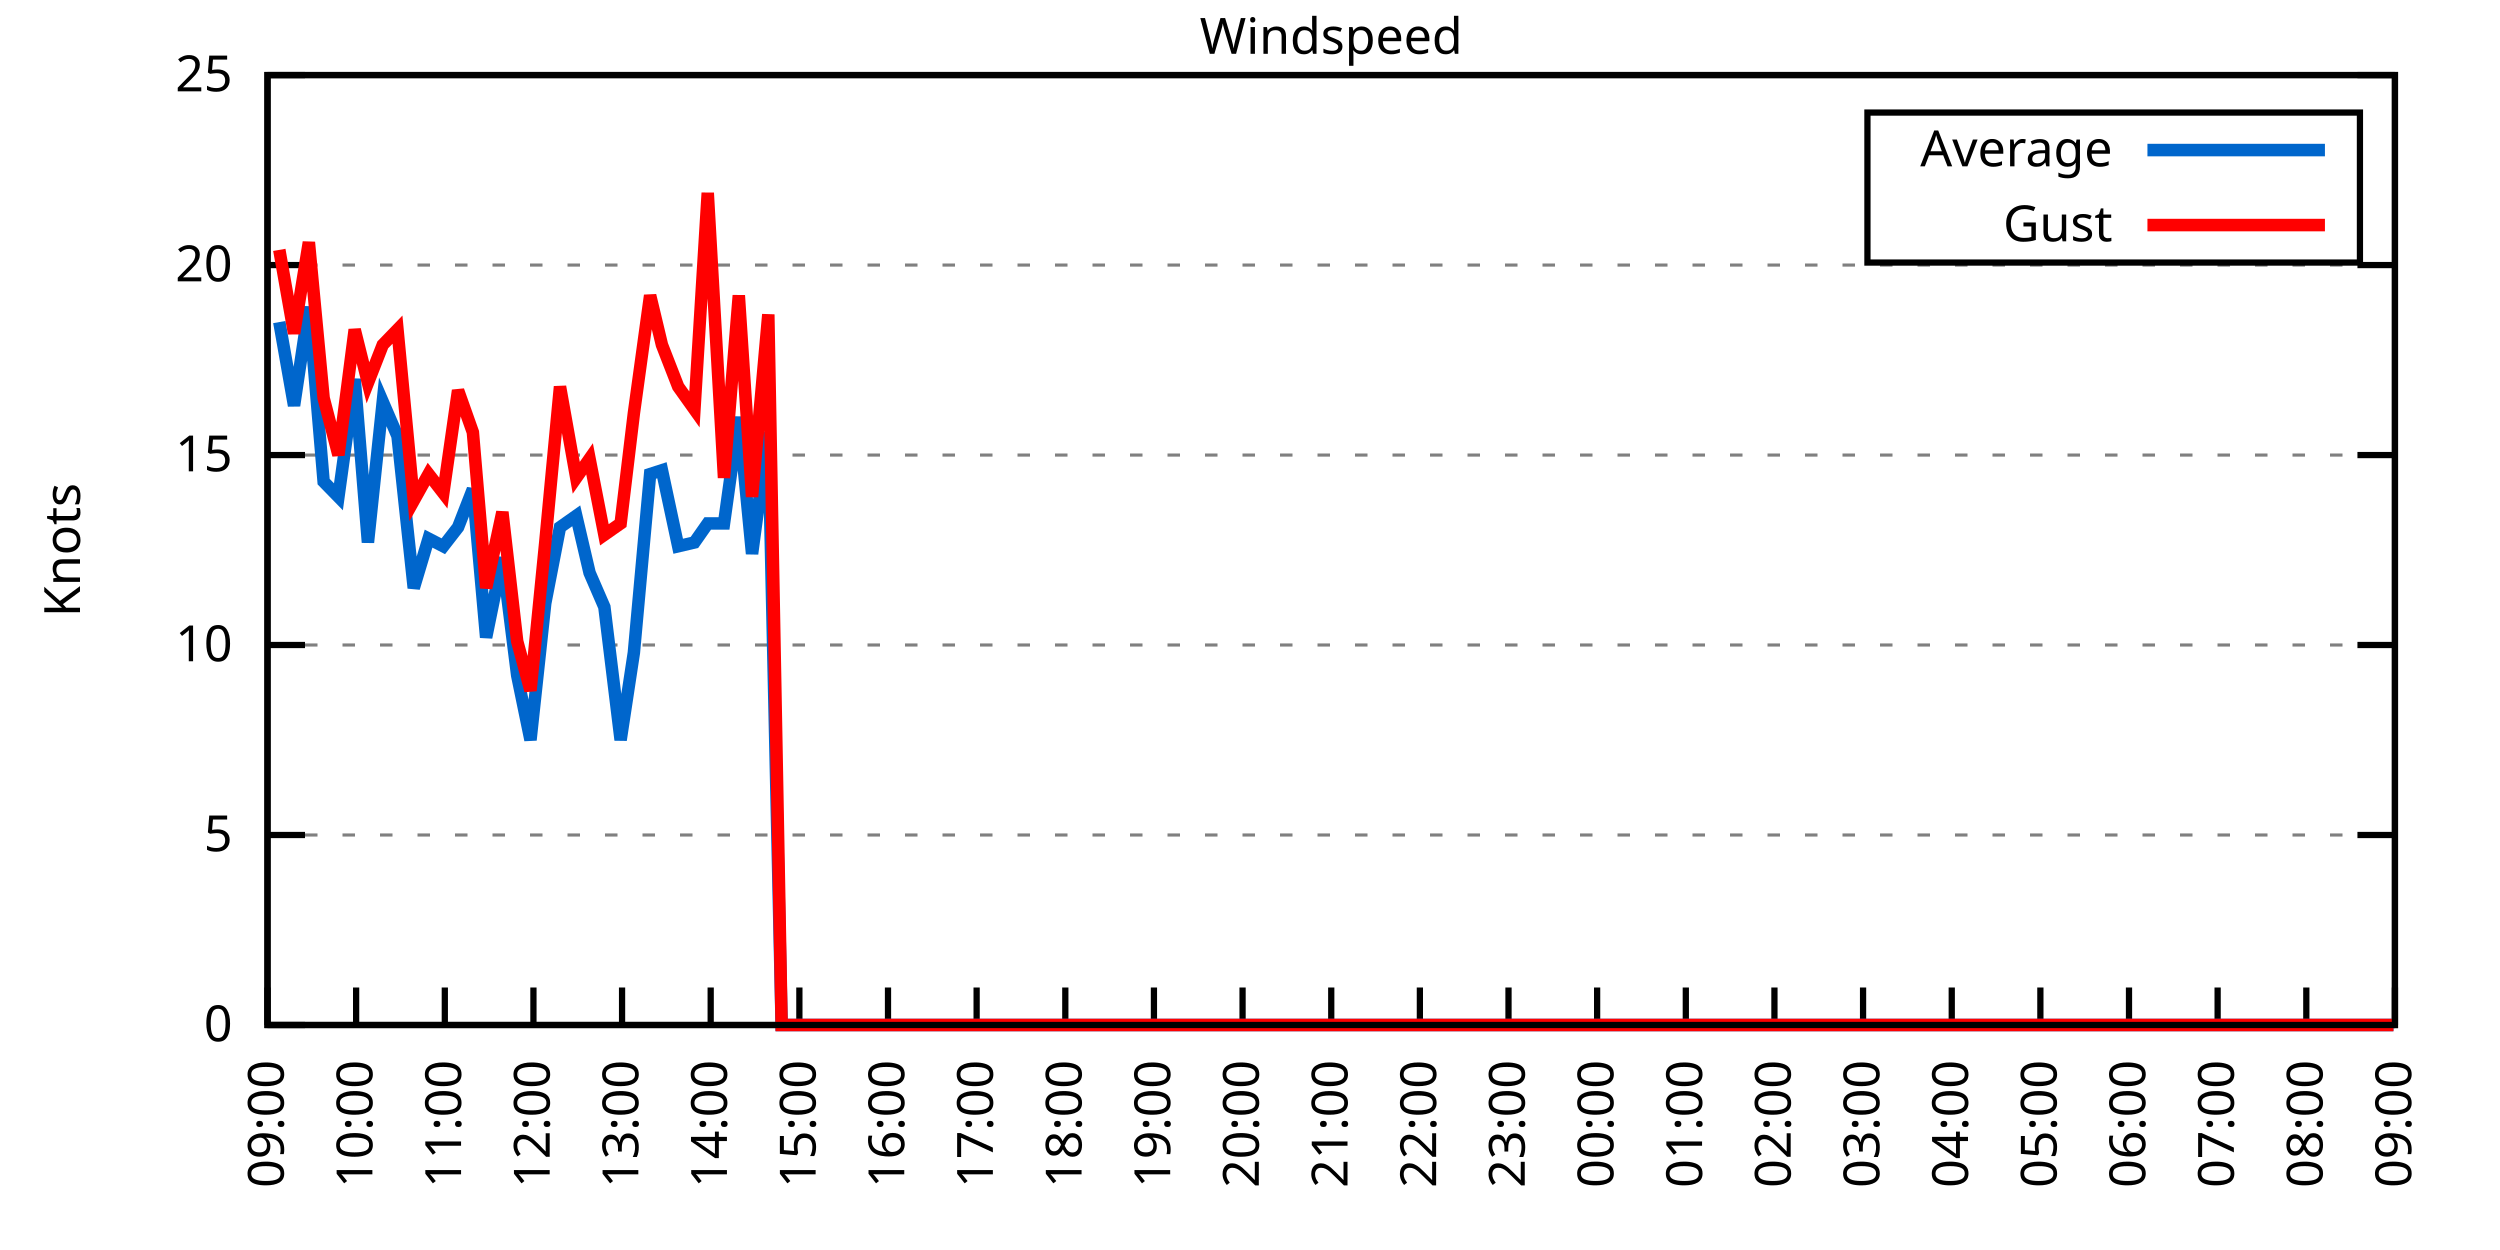
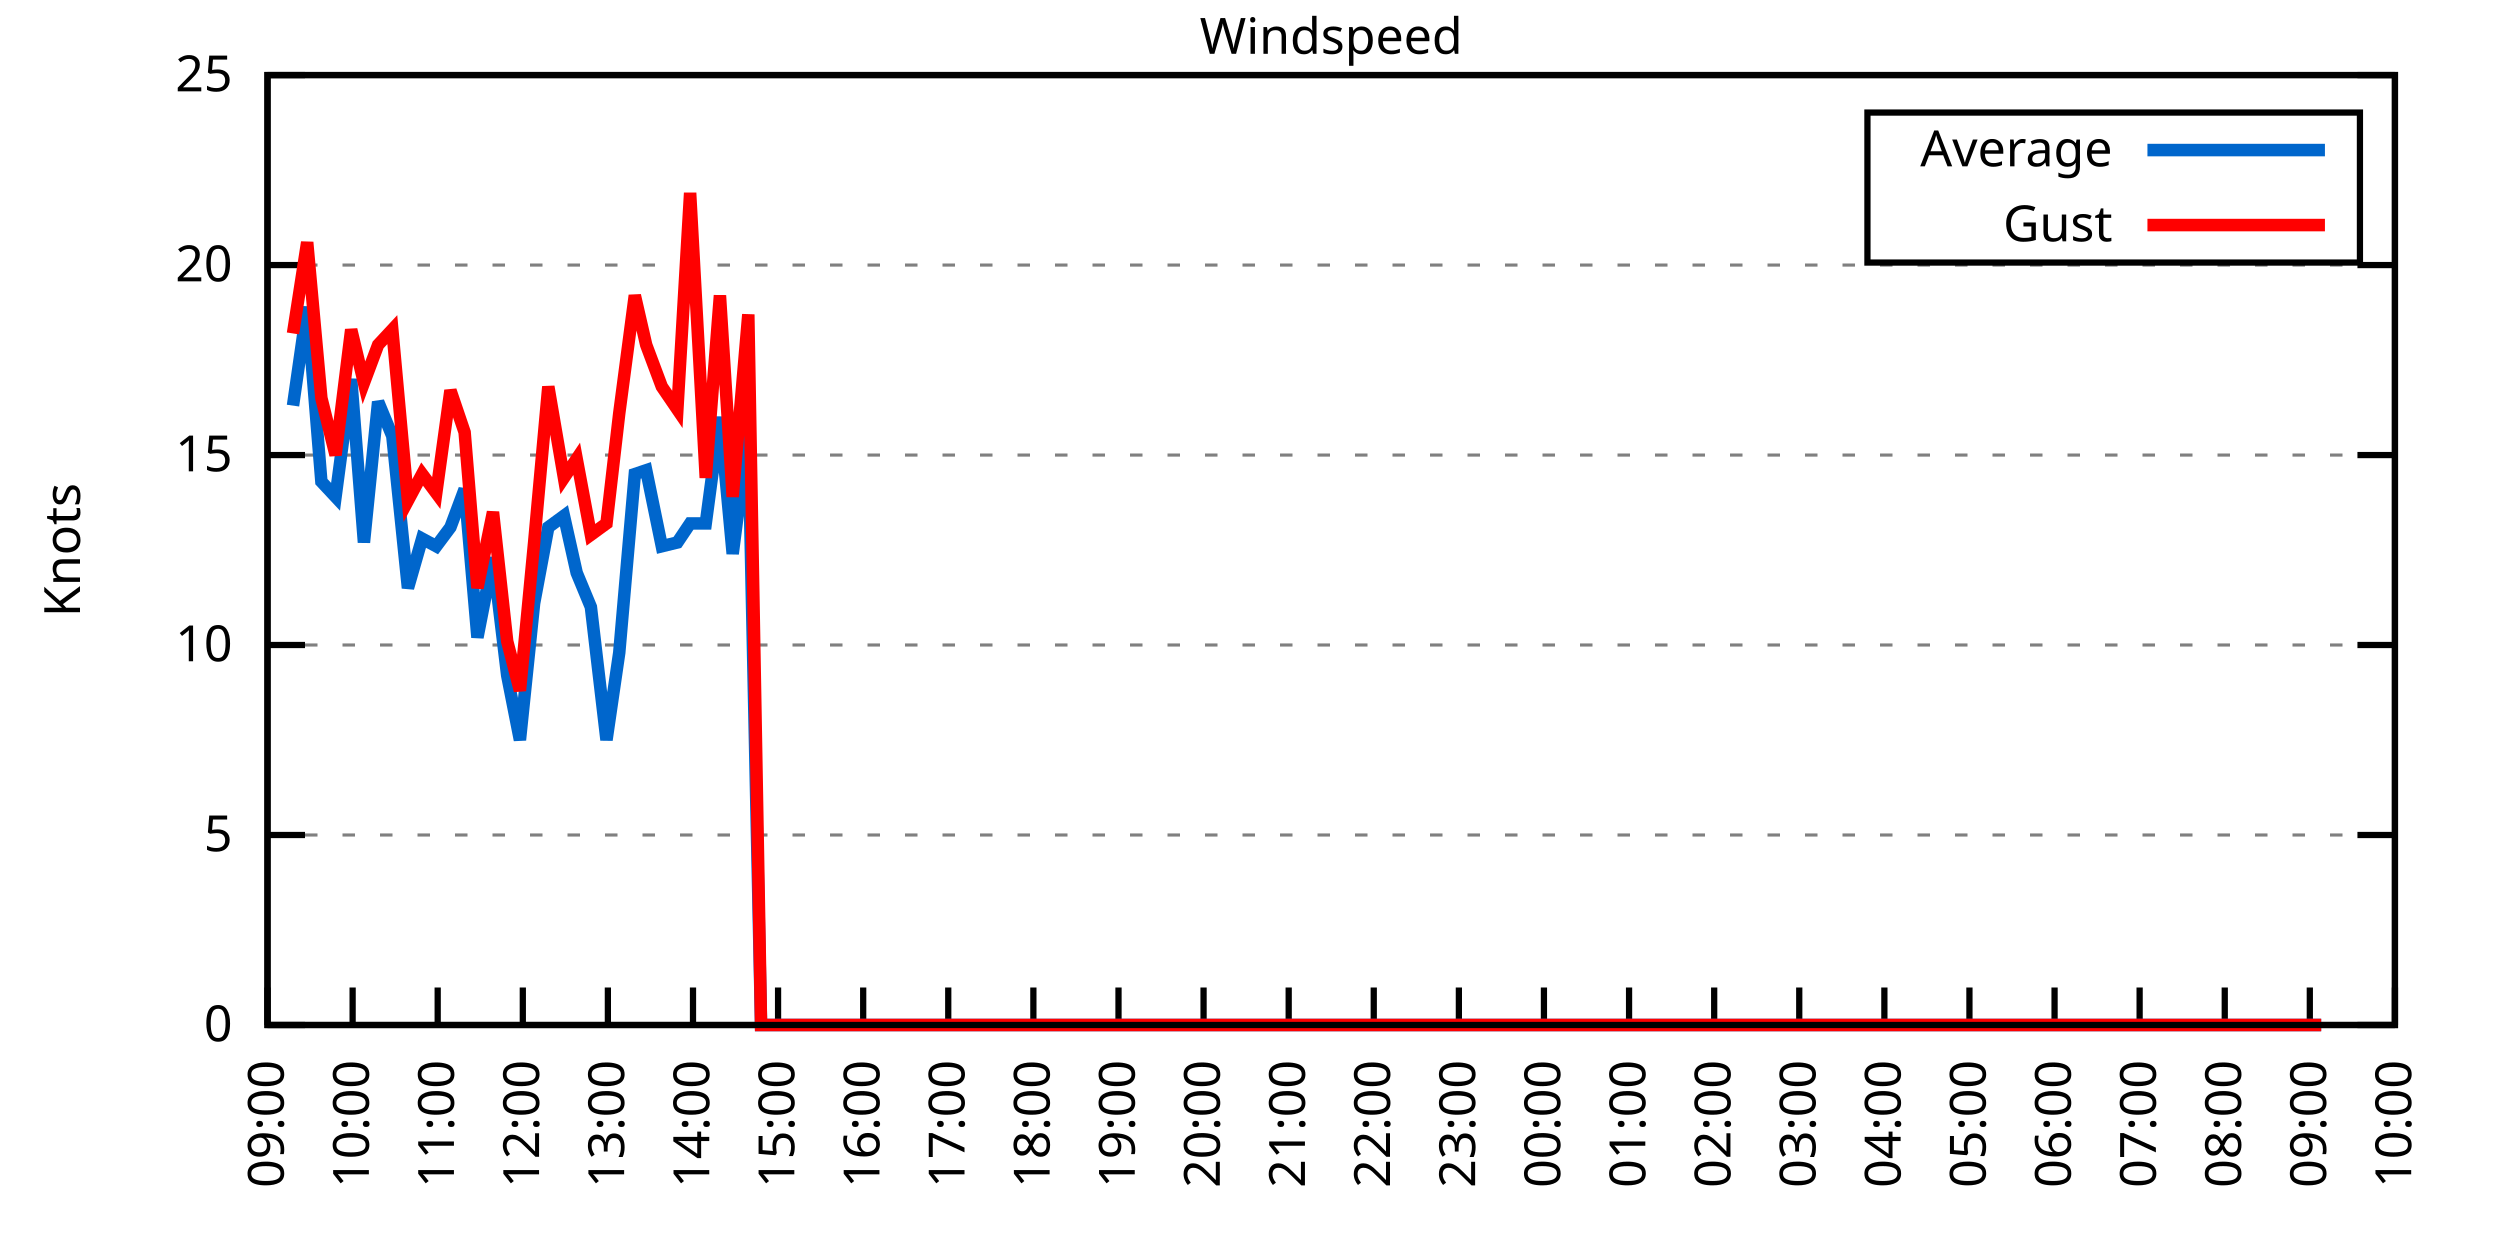
<svg xmlns="http://www.w3.org/2000/svg" xmlns:xlink="http://www.w3.org/1999/xlink" width="400" height="200" viewBox="0 0 400 200">
  <g id="gnuplot_canvas">
    <rect x="0" y="0" width="400" height="200" fill="none" />
    <defs>
      <circle id="gpDot" r="0.5" stroke-width="0.5" stroke="currentColor" />
      <path id="gpPt0" stroke-width="0.333" stroke="currentColor" d="M-1,0 h2 M0,-1 v2" />
      <path id="gpPt1" stroke-width="0.333" stroke="currentColor" d="M-1,-1 L1,1 M1,-1 L-1,1" />
      <path id="gpPt2" stroke-width="0.333" stroke="currentColor" d="M-1,0 L1,0 M0,-1 L0,1 M-1,-1 L1,1 M-1,1 L1,-1" />
      <rect id="gpPt3" stroke-width="0.333" stroke="currentColor" x="-1" y="-1" width="2" height="2" />
      <rect id="gpPt4" stroke-width="0.333" stroke="currentColor" fill="currentColor" x="-1" y="-1" width="2" height="2" />
      <circle id="gpPt5" stroke-width="0.333" stroke="currentColor" cx="0" cy="0" r="1" />
      <use xlink:href="#gpPt5" id="gpPt6" fill="currentColor" stroke="none" />
      <path id="gpPt7" stroke-width="0.333" stroke="currentColor" d="M0,-1.33 L-1.33,0.67 L1.33,0.67 z" />
      <use xlink:href="#gpPt7" id="gpPt8" fill="currentColor" stroke="none" />
      <use xlink:href="#gpPt7" id="gpPt9" stroke="currentColor" transform="rotate(180)" />
      <use xlink:href="#gpPt9" id="gpPt10" fill="currentColor" stroke="none" />
      <use xlink:href="#gpPt3" id="gpPt11" stroke="currentColor" transform="rotate(45)" />
      <use xlink:href="#gpPt11" id="gpPt12" fill="currentColor" stroke="none" />
      <path id="gpPt13" stroke-width="0.333" stroke="currentColor" d="M0,1.330 L1.265,0.411 L0.782,-1.067 L-0.782,-1.076 L-1.265,0.411 z" />
      <use xlink:href="#gpPt13" id="gpPt14" fill="currentColor" stroke="none" />
      <filter id="textbox" filterUnits="objectBoundingBox" x="0" y="0" height="1" width="1">
        <feFlood flood-color="white" flood-opacity="1" result="bgnd" />
        <feComposite in="SourceGraphic" in2="bgnd" operator="atop" />
      </filter>
      <filter id="greybox" filterUnits="objectBoundingBox" x="0" y="0" height="1" width="1">
        <feFlood flood-color="lightgrey" flood-opacity="1" result="grey" />
        <feComposite in="SourceGraphic" in2="grey" operator="atop" />
      </filter>
    </defs>
    <g fill="none" color="white" stroke="currentColor" stroke-width="1.00" stroke-linecap="butt" stroke-linejoin="miter">
</g>
    <g fill="none" color="black" stroke="currentColor" stroke-width="1.00" stroke-linecap="butt" stroke-linejoin="miter">
      <g stroke="none" shape-rendering="crispEdges">
        <polygon fill="rgb(255, 255, 255)" points="42.80,164.00 383.18,164.00 383.18,12.02 42.80,12.02 " />
      </g>
    </g>
    <g fill="none" color="black" stroke="currentColor" stroke-width="1.00" stroke-linecap="butt" stroke-linejoin="miter">
</g>
    <g fill="none" color="black" stroke="black" stroke-width="0.50" stroke-linecap="butt" stroke-linejoin="miter">
</g>
    <g fill="none" color="gray" stroke="currentColor" stroke-width="0.50" stroke-linecap="butt" stroke-linejoin="miter">
      <path stroke="gray" stroke-dasharray="2,4" class="gridline" d="M42.80,164.00 L383.19,164.00  " />
    </g>
    <g fill="none" color="gray" stroke="gray" stroke-width="1.00" stroke-linecap="butt" stroke-linejoin="miter">
</g>
    <g fill="none" color="black" stroke="currentColor" stroke-width="1.00" stroke-linecap="butt" stroke-linejoin="miter">
      <path stroke="black" d="M42.80,164.00 L48.80,164.00 M383.19,164.00 L377.19,164.00  " />
      <g transform="translate(37.20,166.60)" stroke="none" fill="black" font-family="Sans" font-size="8.00" text-anchor="end">
        <text>
          <tspan font-family="Sans"> 0</tspan>
        </text>
      </g>
    </g>
    <g fill="none" color="black" stroke="currentColor" stroke-width="1.00" stroke-linecap="butt" stroke-linejoin="miter">
</g>
    <g fill="none" color="black" stroke="black" stroke-width="0.50" stroke-linecap="butt" stroke-linejoin="miter">
</g>
    <g fill="none" color="gray" stroke="currentColor" stroke-width="0.50" stroke-linecap="butt" stroke-linejoin="miter">
      <path stroke="gray" stroke-dasharray="2,4" class="gridline" d="M42.80,133.60 L383.19,133.60  " />
    </g>
    <g fill="none" color="gray" stroke="gray" stroke-width="1.00" stroke-linecap="butt" stroke-linejoin="miter">
</g>
    <g fill="none" color="black" stroke="currentColor" stroke-width="1.00" stroke-linecap="butt" stroke-linejoin="miter">
      <path stroke="black" d="M42.80,133.60 L48.80,133.60 M383.19,133.60 L377.19,133.60  " />
      <g transform="translate(37.20,136.20)" stroke="none" fill="black" font-family="Sans" font-size="8.00" text-anchor="end">
        <text>
          <tspan font-family="Sans"> 5</tspan>
        </text>
      </g>
    </g>
    <g fill="none" color="black" stroke="currentColor" stroke-width="1.00" stroke-linecap="butt" stroke-linejoin="miter">
</g>
    <g fill="none" color="black" stroke="black" stroke-width="0.50" stroke-linecap="butt" stroke-linejoin="miter">
</g>
    <g fill="none" color="gray" stroke="currentColor" stroke-width="0.50" stroke-linecap="butt" stroke-linejoin="miter">
      <path stroke="gray" stroke-dasharray="2,4" class="gridline" d="M42.80,103.20 L383.19,103.20  " />
    </g>
    <g fill="none" color="gray" stroke="gray" stroke-width="1.00" stroke-linecap="butt" stroke-linejoin="miter">
</g>
    <g fill="none" color="black" stroke="currentColor" stroke-width="1.00" stroke-linecap="butt" stroke-linejoin="miter">
      <path stroke="black" d="M42.80,103.20 L48.80,103.20 M383.19,103.20 L377.19,103.20  " />
      <g transform="translate(37.20,105.80)" stroke="none" fill="black" font-family="Sans" font-size="8.00" text-anchor="end">
        <text>
          <tspan font-family="Sans"> 10</tspan>
        </text>
      </g>
    </g>
    <g fill="none" color="black" stroke="currentColor" stroke-width="1.00" stroke-linecap="butt" stroke-linejoin="miter">
</g>
    <g fill="none" color="black" stroke="black" stroke-width="0.50" stroke-linecap="butt" stroke-linejoin="miter">
</g>
    <g fill="none" color="gray" stroke="currentColor" stroke-width="0.50" stroke-linecap="butt" stroke-linejoin="miter">
      <path stroke="gray" stroke-dasharray="2,4" class="gridline" d="M42.80,72.81 L383.19,72.81  " />
    </g>
    <g fill="none" color="gray" stroke="gray" stroke-width="1.00" stroke-linecap="butt" stroke-linejoin="miter">
</g>
    <g fill="none" color="black" stroke="currentColor" stroke-width="1.00" stroke-linecap="butt" stroke-linejoin="miter">
      <path stroke="black" d="M42.80,72.81 L48.80,72.81 M383.19,72.81 L377.19,72.81  " />
      <g transform="translate(37.20,75.41)" stroke="none" fill="black" font-family="Sans" font-size="8.00" text-anchor="end">
        <text>
          <tspan font-family="Sans"> 15</tspan>
        </text>
      </g>
    </g>
    <g fill="none" color="black" stroke="currentColor" stroke-width="1.00" stroke-linecap="butt" stroke-linejoin="miter">
</g>
    <g fill="none" color="black" stroke="black" stroke-width="0.50" stroke-linecap="butt" stroke-linejoin="miter">
</g>
    <g fill="none" color="gray" stroke="currentColor" stroke-width="0.50" stroke-linecap="butt" stroke-linejoin="miter">
      <path stroke="gray" stroke-dasharray="2,4" class="gridline" d="M42.80,42.41 L383.19,42.41  " />
    </g>
    <g fill="none" color="gray" stroke="gray" stroke-width="1.00" stroke-linecap="butt" stroke-linejoin="miter">
</g>
    <g fill="none" color="black" stroke="currentColor" stroke-width="1.00" stroke-linecap="butt" stroke-linejoin="miter">
      <path stroke="black" d="M42.80,42.41 L48.80,42.41 M383.19,42.41 L377.19,42.41  " />
      <g transform="translate(37.20,45.01)" stroke="none" fill="black" font-family="Sans" font-size="8.00" text-anchor="end">
        <text>
          <tspan font-family="Sans"> 20</tspan>
        </text>
      </g>
    </g>
    <g fill="none" color="black" stroke="currentColor" stroke-width="1.00" stroke-linecap="butt" stroke-linejoin="miter">
</g>
    <g fill="none" color="black" stroke="black" stroke-width="0.50" stroke-linecap="butt" stroke-linejoin="miter">
</g>
    <g fill="none" color="gray" stroke="currentColor" stroke-width="0.50" stroke-linecap="butt" stroke-linejoin="miter">
      <path stroke="gray" stroke-dasharray="2,4" class="gridline" d="M42.80,12.01 L383.19,12.01  " />
    </g>
    <g fill="none" color="gray" stroke="gray" stroke-width="1.00" stroke-linecap="butt" stroke-linejoin="miter">
</g>
    <g fill="none" color="black" stroke="currentColor" stroke-width="1.00" stroke-linecap="butt" stroke-linejoin="miter">
      <path stroke="black" d="M42.80,12.01 L48.80,12.01 M383.19,12.01 L377.19,12.01  " />
      <g transform="translate(37.20,14.61)" stroke="none" fill="black" font-family="Sans" font-size="8.00" text-anchor="end">
        <text>
          <tspan font-family="Sans"> 25</tspan>
        </text>
      </g>
    </g>
    <g fill="none" color="black" stroke="currentColor" stroke-width="1.00" stroke-linecap="butt" stroke-linejoin="miter">
      <path stroke="black" d="M42.80,164.00 L42.80,158.00  " />
      <g transform="translate(45.40,169.60) rotate(270.00)" stroke="none" fill="black" font-family="Sans" font-size="8.00" text-anchor="end">
        <text>
          <tspan font-family="Sans">09:00</tspan>
        </text>
      </g>
    </g>
    <g fill="none" color="black" stroke="currentColor" stroke-width="1.00" stroke-linecap="butt" stroke-linejoin="miter">
-       <path stroke="black" d="M56.98,164.00 L56.98,158.00  " />
-       <g transform="translate(59.58,169.60) rotate(270.00)" stroke="none" fill="black" font-family="Sans" font-size="8.00" text-anchor="end">
+       <path stroke="black" d="M56.42,164.00 L56.42,158.00  " />
+       <g transform="translate(59.02,169.60) rotate(270.00)" stroke="none" fill="black" font-family="Sans" font-size="8.00" text-anchor="end">
        <text>
          <tspan font-family="Sans">10:00</tspan>
        </text>
      </g>
    </g>
    <g fill="none" color="black" stroke="currentColor" stroke-width="1.00" stroke-linecap="butt" stroke-linejoin="miter">
-       <path stroke="black" d="M71.17,164.00 L71.17,158.00  " />
-       <g transform="translate(73.77,169.60) rotate(270.00)" stroke="none" fill="black" font-family="Sans" font-size="8.00" text-anchor="end">
+       <path stroke="black" d="M70.03,164.00 L70.03,158.00  " />
+       <g transform="translate(72.63,169.60) rotate(270.00)" stroke="none" fill="black" font-family="Sans" font-size="8.00" text-anchor="end">
        <text>
          <tspan font-family="Sans">11:00</tspan>
        </text>
      </g>
    </g>
    <g fill="none" color="black" stroke="currentColor" stroke-width="1.00" stroke-linecap="butt" stroke-linejoin="miter">
-       <path stroke="black" d="M85.35,164.00 L85.35,158.00  " />
-       <g transform="translate(87.95,169.60) rotate(270.00)" stroke="none" fill="black" font-family="Sans" font-size="8.00" text-anchor="end">
+       <path stroke="black" d="M83.65,164.00 L83.65,158.00  " />
+       <g transform="translate(86.25,169.60) rotate(270.00)" stroke="none" fill="black" font-family="Sans" font-size="8.00" text-anchor="end">
        <text>
          <tspan font-family="Sans">12:00</tspan>
        </text>
      </g>
    </g>
    <g fill="none" color="black" stroke="currentColor" stroke-width="1.00" stroke-linecap="butt" stroke-linejoin="miter">
-       <path stroke="black" d="M99.53,164.00 L99.53,158.00  " />
-       <g transform="translate(102.13,169.60) rotate(270.00)" stroke="none" fill="black" font-family="Sans" font-size="8.00" text-anchor="end">
+       <path stroke="black" d="M97.26,164.00 L97.26,158.00  " />
+       <g transform="translate(99.86,169.60) rotate(270.00)" stroke="none" fill="black" font-family="Sans" font-size="8.00" text-anchor="end">
        <text>
          <tspan font-family="Sans">13:00</tspan>
        </text>
      </g>
    </g>
    <g fill="none" color="black" stroke="currentColor" stroke-width="1.00" stroke-linecap="butt" stroke-linejoin="miter">
-       <path stroke="black" d="M113.71,164.00 L113.71,158.00  " />
-       <g transform="translate(116.31,169.60) rotate(270.00)" stroke="none" fill="black" font-family="Sans" font-size="8.00" text-anchor="end">
+       <path stroke="black" d="M110.88,164.00 L110.88,158.00  " />
+       <g transform="translate(113.48,169.60) rotate(270.00)" stroke="none" fill="black" font-family="Sans" font-size="8.00" text-anchor="end">
        <text>
          <tspan font-family="Sans">14:00</tspan>
        </text>
      </g>
    </g>
    <g fill="none" color="black" stroke="currentColor" stroke-width="1.00" stroke-linecap="butt" stroke-linejoin="miter">
-       <path stroke="black" d="M127.90,164.00 L127.90,158.00  " />
-       <g transform="translate(130.50,169.60) rotate(270.00)" stroke="none" fill="black" font-family="Sans" font-size="8.00" text-anchor="end">
+       <path stroke="black" d="M124.49,164.00 L124.49,158.00  " />
+       <g transform="translate(127.09,169.60) rotate(270.00)" stroke="none" fill="black" font-family="Sans" font-size="8.00" text-anchor="end">
        <text>
          <tspan font-family="Sans">15:00</tspan>
        </text>
      </g>
    </g>
    <g fill="none" color="black" stroke="currentColor" stroke-width="1.00" stroke-linecap="butt" stroke-linejoin="miter">
-       <path stroke="black" d="M142.08,164.00 L142.08,158.00  " />
-       <g transform="translate(144.68,169.60) rotate(270.00)" stroke="none" fill="black" font-family="Sans" font-size="8.00" text-anchor="end">
+       <path stroke="black" d="M138.11,164.00 L138.11,158.00  " />
+       <g transform="translate(140.71,169.60) rotate(270.00)" stroke="none" fill="black" font-family="Sans" font-size="8.00" text-anchor="end">
        <text>
          <tspan font-family="Sans">16:00</tspan>
        </text>
      </g>
    </g>
    <g fill="none" color="black" stroke="currentColor" stroke-width="1.00" stroke-linecap="butt" stroke-linejoin="miter">
-       <path stroke="black" d="M156.26,164.00 L156.26,158.00  " />
-       <g transform="translate(158.86,169.60) rotate(270.00)" stroke="none" fill="black" font-family="Sans" font-size="8.00" text-anchor="end">
+       <path stroke="black" d="M151.72,164.00 L151.72,158.00  " />
+       <g transform="translate(154.32,169.60) rotate(270.00)" stroke="none" fill="black" font-family="Sans" font-size="8.00" text-anchor="end">
        <text>
          <tspan font-family="Sans">17:00</tspan>
        </text>
      </g>
    </g>
    <g fill="none" color="black" stroke="currentColor" stroke-width="1.00" stroke-linecap="butt" stroke-linejoin="miter">
-       <path stroke="black" d="M170.45,164.00 L170.45,158.00  " />
-       <g transform="translate(173.05,169.60) rotate(270.00)" stroke="none" fill="black" font-family="Sans" font-size="8.00" text-anchor="end">
+       <path stroke="black" d="M165.34,164.00 L165.34,158.00  " />
+       <g transform="translate(167.94,169.60) rotate(270.00)" stroke="none" fill="black" font-family="Sans" font-size="8.00" text-anchor="end">
        <text>
          <tspan font-family="Sans">18:00</tspan>
        </text>
      </g>
    </g>
    <g fill="none" color="black" stroke="currentColor" stroke-width="1.00" stroke-linecap="butt" stroke-linejoin="miter">
-       <path stroke="black" d="M184.63,164.00 L184.63,158.00  " />
-       <g transform="translate(187.23,169.60) rotate(270.00)" stroke="none" fill="black" font-family="Sans" font-size="8.00" text-anchor="end">
+       <path stroke="black" d="M178.96,164.00 L178.96,158.00  " />
+       <g transform="translate(181.56,169.60) rotate(270.00)" stroke="none" fill="black" font-family="Sans" font-size="8.00" text-anchor="end">
        <text>
          <tspan font-family="Sans">19:00</tspan>
        </text>
      </g>
    </g>
    <g fill="none" color="black" stroke="currentColor" stroke-width="1.00" stroke-linecap="butt" stroke-linejoin="miter">
-       <path stroke="black" d="M198.81,164.00 L198.81,158.00  " />
-       <g transform="translate(201.41,169.60) rotate(270.00)" stroke="none" fill="black" font-family="Sans" font-size="8.00" text-anchor="end">
+       <path stroke="black" d="M192.57,164.00 L192.57,158.00  " />
+       <g transform="translate(195.17,169.60) rotate(270.00)" stroke="none" fill="black" font-family="Sans" font-size="8.00" text-anchor="end">
        <text>
          <tspan font-family="Sans">20:00</tspan>
        </text>
      </g>
    </g>
    <g fill="none" color="black" stroke="currentColor" stroke-width="1.00" stroke-linecap="butt" stroke-linejoin="miter">
-       <path stroke="black" d="M213.00,164.00 L213.00,158.00  " />
-       <g transform="translate(215.60,169.60) rotate(270.00)" stroke="none" fill="black" font-family="Sans" font-size="8.00" text-anchor="end">
+       <path stroke="black" d="M206.19,164.00 L206.19,158.00  " />
+       <g transform="translate(208.79,169.60) rotate(270.00)" stroke="none" fill="black" font-family="Sans" font-size="8.00" text-anchor="end">
        <text>
          <tspan font-family="Sans">21:00</tspan>
        </text>
      </g>
    </g>
    <g fill="none" color="black" stroke="currentColor" stroke-width="1.00" stroke-linecap="butt" stroke-linejoin="miter">
-       <path stroke="black" d="M227.18,164.00 L227.18,158.00  " />
-       <g transform="translate(229.78,169.60) rotate(270.00)" stroke="none" fill="black" font-family="Sans" font-size="8.00" text-anchor="end">
+       <path stroke="black" d="M219.80,164.00 L219.80,158.00  " />
+       <g transform="translate(222.40,169.60) rotate(270.00)" stroke="none" fill="black" font-family="Sans" font-size="8.00" text-anchor="end">
        <text>
          <tspan font-family="Sans">22:00</tspan>
        </text>
      </g>
    </g>
    <g fill="none" color="black" stroke="currentColor" stroke-width="1.00" stroke-linecap="butt" stroke-linejoin="miter">
-       <path stroke="black" d="M241.36,164.00 L241.36,158.00  " />
-       <g transform="translate(243.96,169.60) rotate(270.00)" stroke="none" fill="black" font-family="Sans" font-size="8.00" text-anchor="end">
+       <path stroke="black" d="M233.42,164.00 L233.42,158.00  " />
+       <g transform="translate(236.02,169.60) rotate(270.00)" stroke="none" fill="black" font-family="Sans" font-size="8.00" text-anchor="end">
        <text>
          <tspan font-family="Sans">23:00</tspan>
        </text>
      </g>
    </g>
    <g fill="none" color="black" stroke="currentColor" stroke-width="1.00" stroke-linecap="butt" stroke-linejoin="miter">
-       <path stroke="black" d="M255.54,164.00 L255.54,158.00  " />
-       <g transform="translate(258.14,169.60) rotate(270.00)" stroke="none" fill="black" font-family="Sans" font-size="8.00" text-anchor="end">
+       <path stroke="black" d="M247.03,164.00 L247.03,158.00  " />
+       <g transform="translate(249.63,169.60) rotate(270.00)" stroke="none" fill="black" font-family="Sans" font-size="8.00" text-anchor="end">
        <text>
          <tspan font-family="Sans">00:00</tspan>
        </text>
      </g>
    </g>
    <g fill="none" color="black" stroke="currentColor" stroke-width="1.00" stroke-linecap="butt" stroke-linejoin="miter">
-       <path stroke="black" d="M269.73,164.00 L269.73,158.00  " />
-       <g transform="translate(272.33,169.60) rotate(270.00)" stroke="none" fill="black" font-family="Sans" font-size="8.00" text-anchor="end">
+       <path stroke="black" d="M260.65,164.00 L260.65,158.00  " />
+       <g transform="translate(263.25,169.60) rotate(270.00)" stroke="none" fill="black" font-family="Sans" font-size="8.00" text-anchor="end">
        <text>
          <tspan font-family="Sans">01:00</tspan>
        </text>
      </g>
    </g>
    <g fill="none" color="black" stroke="currentColor" stroke-width="1.00" stroke-linecap="butt" stroke-linejoin="miter">
-       <path stroke="black" d="M283.91,164.00 L283.91,158.00  " />
-       <g transform="translate(286.51,169.60) rotate(270.00)" stroke="none" fill="black" font-family="Sans" font-size="8.00" text-anchor="end">
+       <path stroke="black" d="M274.27,164.00 L274.27,158.00  " />
+       <g transform="translate(276.87,169.60) rotate(270.00)" stroke="none" fill="black" font-family="Sans" font-size="8.00" text-anchor="end">
        <text>
          <tspan font-family="Sans">02:00</tspan>
        </text>
      </g>
    </g>
    <g fill="none" color="black" stroke="currentColor" stroke-width="1.00" stroke-linecap="butt" stroke-linejoin="miter">
-       <path stroke="black" d="M298.09,164.00 L298.09,158.00  " />
-       <g transform="translate(300.69,169.60) rotate(270.00)" stroke="none" fill="black" font-family="Sans" font-size="8.00" text-anchor="end">
+       <path stroke="black" d="M287.88,164.00 L287.88,158.00  " />
+       <g transform="translate(290.48,169.60) rotate(270.00)" stroke="none" fill="black" font-family="Sans" font-size="8.00" text-anchor="end">
        <text>
          <tspan font-family="Sans">03:00</tspan>
        </text>
      </g>
    </g>
    <g fill="none" color="black" stroke="currentColor" stroke-width="1.00" stroke-linecap="butt" stroke-linejoin="miter">
-       <path stroke="black" d="M312.28,164.00 L312.28,158.00  " />
-       <g transform="translate(314.88,169.60) rotate(270.00)" stroke="none" fill="black" font-family="Sans" font-size="8.00" text-anchor="end">
+       <path stroke="black" d="M301.50,164.00 L301.50,158.00  " />
+       <g transform="translate(304.10,169.60) rotate(270.00)" stroke="none" fill="black" font-family="Sans" font-size="8.00" text-anchor="end">
        <text>
          <tspan font-family="Sans">04:00</tspan>
        </text>
      </g>
    </g>
    <g fill="none" color="black" stroke="currentColor" stroke-width="1.00" stroke-linecap="butt" stroke-linejoin="miter">
-       <path stroke="black" d="M326.46,164.00 L326.46,158.00  " />
-       <g transform="translate(329.06,169.60) rotate(270.00)" stroke="none" fill="black" font-family="Sans" font-size="8.00" text-anchor="end">
+       <path stroke="black" d="M315.11,164.00 L315.11,158.00  " />
+       <g transform="translate(317.71,169.60) rotate(270.00)" stroke="none" fill="black" font-family="Sans" font-size="8.00" text-anchor="end">
        <text>
          <tspan font-family="Sans">05:00</tspan>
        </text>
      </g>
    </g>
    <g fill="none" color="black" stroke="currentColor" stroke-width="1.00" stroke-linecap="butt" stroke-linejoin="miter">
-       <path stroke="black" d="M340.64,164.00 L340.64,158.00  " />
-       <g transform="translate(343.24,169.60) rotate(270.00)" stroke="none" fill="black" font-family="Sans" font-size="8.00" text-anchor="end">
+       <path stroke="black" d="M328.73,164.00 L328.73,158.00  " />
+       <g transform="translate(331.33,169.60) rotate(270.00)" stroke="none" fill="black" font-family="Sans" font-size="8.00" text-anchor="end">
        <text>
          <tspan font-family="Sans">06:00</tspan>
        </text>
      </g>
    </g>
    <g fill="none" color="black" stroke="currentColor" stroke-width="1.00" stroke-linecap="butt" stroke-linejoin="miter">
-       <path stroke="black" d="M354.82,164.00 L354.82,158.00  " />
-       <g transform="translate(357.42,169.60) rotate(270.00)" stroke="none" fill="black" font-family="Sans" font-size="8.00" text-anchor="end">
+       <path stroke="black" d="M342.34,164.00 L342.34,158.00  " />
+       <g transform="translate(344.94,169.60) rotate(270.00)" stroke="none" fill="black" font-family="Sans" font-size="8.00" text-anchor="end">
        <text>
          <tspan font-family="Sans">07:00</tspan>
        </text>
      </g>
    </g>
    <g fill="none" color="black" stroke="currentColor" stroke-width="1.00" stroke-linecap="butt" stroke-linejoin="miter">
-       <path stroke="black" d="M369.01,164.00 L369.01,158.00  " />
-       <g transform="translate(371.61,169.60) rotate(270.00)" stroke="none" fill="black" font-family="Sans" font-size="8.00" text-anchor="end">
+       <path stroke="black" d="M355.96,164.00 L355.96,158.00  " />
+       <g transform="translate(358.56,169.60) rotate(270.00)" stroke="none" fill="black" font-family="Sans" font-size="8.00" text-anchor="end">
        <text>
          <tspan font-family="Sans">08:00</tspan>
+         </text>
+       </g>
+     </g>
+     <g fill="none" color="black" stroke="currentColor" stroke-width="1.00" stroke-linecap="butt" stroke-linejoin="miter">
+       <path stroke="black" d="M369.57,164.00 L369.57,158.00  " />
+       <g transform="translate(372.17,169.60) rotate(270.00)" stroke="none" fill="black" font-family="Sans" font-size="8.00" text-anchor="end">
+         <text>
+           <tspan font-family="Sans">09:00</tspan>
        </text>
      </g>
    </g>
    <g fill="none" color="black" stroke="currentColor" stroke-width="1.00" stroke-linecap="butt" stroke-linejoin="miter">
      <path stroke="black" d="M383.19,164.00 L383.19,158.00  " />
      <g transform="translate(385.79,169.60) rotate(270.00)" stroke="none" fill="black" font-family="Sans" font-size="8.00" text-anchor="end">
        <text>
-           <tspan font-family="Sans">09:00</tspan>
+           <tspan font-family="Sans">10:00</tspan>
        </text>
      </g>
    </g>
    <g fill="none" color="black" stroke="currentColor" stroke-width="1.00" stroke-linecap="butt" stroke-linejoin="miter">
</g>
    <g fill="none" color="black" stroke="currentColor" stroke-width="1.00" stroke-linecap="butt" stroke-linejoin="miter">
      <path stroke="black" d="M42.80,12.01 L42.80,164.00 L383.19,164.00 L383.19,12.01 L42.80,12.01 Z  " />
    </g>
    <g fill="none" color="black" stroke="currentColor" stroke-width="1.00" stroke-linecap="butt" stroke-linejoin="miter">
</g>
    <g fill="none" color="black" stroke="currentColor" stroke-width="1.00" stroke-linecap="butt" stroke-linejoin="miter">
      <path stroke="black" d="M298.79,42.01 L298.79,18.01 L377.59,18.01 L377.59,42.01 L298.79,42.01 Z  " />
    </g>
    <g id="Windspeed_plot_1">
      <g fill="none" color="white" stroke="black" stroke-width="2.00" stroke-linecap="butt" stroke-linejoin="miter">
</g>
      <g fill="none" color="black" stroke="currentColor" stroke-width="2.00" stroke-linecap="butt" stroke-linejoin="miter">
        <g transform="translate(337.99,26.61)" stroke="none" fill="black" font-family="Sans" font-size="8.00" text-anchor="end">
          <text>
            <tspan font-family="Sans">Average</tspan>
          </text>
        </g>
      </g>
      <g fill="none" color="black" stroke="currentColor" stroke-width="2.00" stroke-linecap="butt" stroke-linejoin="miter">
-         <path stroke="rgb(  0, 102, 204)" d="M343.59,24.01 L371.99,24.01 M44.69,51.53 L47.05,64.90 L49.42,49.10 L51.78,77.06 L54.15,79.49 L56.75,60.65   L58.87,86.79 L61.24,64.29 L63.60,69.77 L66.20,94.08 L68.57,86.18 L70.93,87.40 L73.29,84.36 L75.66,78.28   L77.78,101.99 L80.38,89.22 L82.75,108.07 L84.88,118.40 L87.24,96.52 L89.60,84.36 L92.20,82.53 L94.33,91.65   L96.70,97.12 L99.30,118.40 L101.42,104.42 L104.02,75.85 L105.91,75.24 L108.51,87.40 L111.11,86.79 L113.24,83.75   L115.84,83.75 L118.21,66.73 L120.33,88.61 L122.93,69.16 L125.06,164.00 L127.66,164.00 L130.02,164.00 L132.39,164.00   L134.75,164.00 L137.12,164.00 L139.24,164.00 L141.61,164.00 L143.97,164.00 L146.34,164.00 L148.94,164.00 L151.06,164.00   L153.43,164.00 L155.79,164.00 L158.39,164.00 L160.52,164.00 L163.12,164.00 L165.48,164.00 L167.85,164.00 L169.97,164.00   L172.57,164.00 L174.70,164.00 L177.30,164.00 L179.43,164.00 L182.03,164.00 L184.39,164.00 L186.52,164.00 L188.88,164.00   L191.25,164.00 L193.85,164.00 L196.21,164.00 L198.34,164.00 L200.70,164.00 L203.30,164.00 L205.43,164.00 L208.03,164.00   L210.39,164.00 L212.52,164.00 L215.12,164.00 L217.49,164.00 L219.61,164.00 L221.98,164.00 L224.58,164.00 L226.71,164.00   L229.07,164.00 L231.20,164.00 L233.80,164.00 L236.40,164.00 L238.52,164.00 L240.89,164.00 L243.49,164.00 L245.85,164.00   L248.22,164.00 L250.58,164.00 L252.94,164.00 L255.07,164.00 L257.67,164.00 L259.80,164.00 L262.40,164.00 L264.76,164.00   L267.13,164.00 L269.49,164.00 L271.38,164.00 L274.22,164.00 L276.58,164.00 L278.71,164.00 L281.07,164.00 L283.44,164.00   L286.04,164.00 L288.40,164.00 L290.53,164.00 L292.89,164.00 L295.49,164.00 L297.86,164.00 L299.98,164.00 L302.58,164.00   L304.71,164.00 L307.31,164.00 L309.44,164.00 L311.80,164.00 L314.17,164.00 L316.77,164.00 L318.89,164.00 L321.49,164.00   L323.86,164.00 L326.22,164.00 L328.59,164.00 L330.71,164.00 L333.31,164.00 L335.68,164.00 L338.04,164.00 L340.40,164.00   L342.53,164.00 L345.13,164.00 L347.50,164.00 L349.62,164.00 L351.99,164.00 L354.59,164.00 L356.72,164.00 L359.32,164.00   L361.44,164.00 L364.04,164.00 L366.17,164.00 L368.53,164.00 L370.90,164.00 L373.50,164.00 L375.39,164.00 L378.23,164.00   L380.59,164.00 L382.95,164.00  " />
+         <path stroke="rgb(  0, 102, 204)" d="M343.59,24.01 L371.99,24.01 M46.88,64.90 L49.15,49.10 L51.42,77.06 L53.69,79.49 L56.19,60.65 L58.23,86.79   L60.50,64.29 L62.77,69.77 L65.27,94.08 L67.54,86.18 L69.80,87.40 L72.07,84.36 L74.34,78.28 L76.39,101.99   L78.88,89.22 L81.15,108.07 L83.19,118.40 L85.46,96.52 L87.73,84.36 L90.23,82.53 L92.27,91.65 L94.54,97.12   L97.04,118.40 L99.08,104.42 L101.57,75.85 L103.39,75.24 L105.89,87.40 L108.38,86.79 L110.42,83.75 L112.92,83.75   L115.19,66.73 L117.23,88.61 L119.73,69.16 L121.77,164.00 L124.27,164.00 L126.54,164.00 L128.81,164.00 L131.07,164.00   L133.34,164.00 L135.39,164.00 L137.66,164.00 L139.92,164.00 L142.19,164.00 L144.69,164.00 L146.73,164.00 L149.00,164.00   L151.27,164.00 L153.77,164.00 L155.81,164.00 L158.31,164.00 L160.57,164.00 L162.84,164.00 L164.89,164.00 L167.38,164.00   L169.43,164.00 L171.92,164.00 L173.96,164.00 L176.46,164.00 L178.73,164.00 L180.77,164.00 L183.04,164.00 L185.31,164.00   L187.81,164.00 L190.08,164.00 L192.12,164.00 L194.39,164.00 L196.88,164.00 L198.93,164.00 L201.42,164.00 L203.69,164.00   L205.73,164.00 L208.23,164.00 L210.50,164.00 L212.54,164.00 L214.81,164.00 L217.31,164.00 L219.35,164.00 L221.62,164.00   L223.66,164.00 L226.16,164.00 L228.65,164.00 L230.70,164.00 L232.96,164.00 L235.46,164.00 L237.73,164.00 L240.00,164.00   L242.27,164.00 L244.54,164.00 L246.58,164.00 L249.08,164.00 L251.12,164.00 L253.61,164.00 L255.88,164.00 L258.15,164.00   L260.42,164.00 L262.24,164.00 L264.96,164.00 L267.23,164.00 L269.27,164.00 L271.54,164.00 L273.81,164.00 L276.31,164.00   L278.58,164.00 L280.62,164.00 L282.89,164.00 L285.38,164.00 L287.65,164.00 L289.70,164.00 L292.19,164.00 L294.23,164.00   L296.73,164.00 L298.77,164.00 L301.04,164.00 L303.31,164.00 L305.81,164.00 L307.85,164.00 L310.35,164.00 L312.62,164.00   L314.89,164.00 L317.15,164.00 L319.20,164.00 L321.69,164.00 L323.96,164.00 L326.23,164.00 L328.50,164.00 L330.54,164.00   L333.04,164.00 L335.31,164.00 L337.35,164.00 L339.62,164.00 L342.12,164.00 L344.16,164.00 L346.65,164.00 L348.70,164.00   L351.19,164.00 L353.24,164.00 L355.50,164.00 L357.77,164.00 L360.27,164.00 L362.09,164.00 L364.81,164.00 L367.08,164.00   L369.35,164.00 L371.39,164.00  " />
      </g>
    </g>
    <g id="Windspeed_plot_2">
      <g fill="none" color="black" stroke="currentColor" stroke-width="2.00" stroke-linecap="butt" stroke-linejoin="miter">
        <g transform="translate(337.99,38.61)" stroke="none" fill="black" font-family="Sans" font-size="8.00" text-anchor="end">
          <text>
            <tspan font-family="Sans">Gust</tspan>
          </text>
        </g>
      </g>
      <g fill="none" color="black" stroke="currentColor" stroke-width="2.00" stroke-linecap="butt" stroke-linejoin="miter">
-         <path stroke="rgb(255,   0,   0)" d="M343.59,36.01 L371.99,36.01 M44.69,39.98 L47.05,53.35 L49.42,38.76 L51.78,63.69 L54.15,72.81 L56.75,52.74   L58.87,61.25 L61.24,55.18 L63.60,52.74 L66.20,80.10 L68.57,75.85 L70.93,78.89 L73.29,62.47 L75.66,69.16   L77.78,94.08 L80.38,81.93 L82.75,102.60 L84.88,110.50 L87.24,86.79 L89.60,61.86 L92.20,76.45 L94.33,73.41   L96.70,85.57 L99.30,83.75 L101.42,66.12 L104.02,47.27 L105.91,55.18 L108.51,61.86 L111.11,65.51 L113.24,30.86   L115.84,76.45 L118.21,47.27 L120.33,79.49 L122.93,50.31 L125.06,164.00 L127.66,164.00 L130.02,164.00 L132.39,164.00   L134.75,164.00 L137.12,164.00 L139.24,164.00 L141.61,164.00 L143.97,164.00 L146.34,164.00 L148.94,164.00 L151.06,164.00   L153.43,164.00 L155.79,164.00 L158.39,164.00 L160.52,164.00 L163.12,164.00 L165.48,164.00 L167.85,164.00 L169.97,164.00   L172.57,164.00 L174.70,164.00 L177.30,164.00 L179.43,164.00 L182.03,164.00 L184.39,164.00 L186.52,164.00 L188.88,164.00   L191.25,164.00 L193.85,164.00 L196.21,164.00 L198.34,164.00 L200.70,164.00 L203.30,164.00 L205.43,164.00 L208.03,164.00   L210.39,164.00 L212.52,164.00 L215.12,164.00 L217.49,164.00 L219.61,164.00 L221.98,164.00 L224.58,164.00 L226.71,164.00   L229.07,164.00 L231.20,164.00 L233.80,164.00 L236.40,164.00 L238.52,164.00 L240.89,164.00 L243.49,164.00 L245.85,164.00   L248.22,164.00 L250.58,164.00 L252.94,164.00 L255.07,164.00 L257.67,164.00 L259.80,164.00 L262.40,164.00 L264.76,164.00   L267.13,164.00 L269.49,164.00 L271.38,164.00 L274.22,164.00 L276.58,164.00 L278.71,164.00 L281.07,164.00 L283.44,164.00   L286.04,164.00 L288.40,164.00 L290.53,164.00 L292.89,164.00 L295.49,164.00 L297.86,164.00 L299.98,164.00 L302.58,164.00   L304.71,164.00 L307.31,164.00 L309.44,164.00 L311.80,164.00 L314.17,164.00 L316.77,164.00 L318.89,164.00 L321.49,164.00   L323.86,164.00 L326.22,164.00 L328.59,164.00 L330.71,164.00 L333.31,164.00 L335.68,164.00 L338.04,164.00 L340.40,164.00   L342.53,164.00 L345.13,164.00 L347.50,164.00 L349.62,164.00 L351.99,164.00 L354.59,164.00 L356.72,164.00 L359.32,164.00   L361.44,164.00 L364.04,164.00 L366.17,164.00 L368.53,164.00 L370.90,164.00 L373.50,164.00 L375.39,164.00 L378.23,164.00   L380.59,164.00 L382.95,164.00  " />
+         <path stroke="rgb(255,   0,   0)" d="M343.59,36.01 L371.99,36.01 M46.88,53.35 L49.15,38.76 L51.42,63.69 L53.69,72.81 L56.19,52.74 L58.23,61.25   L60.50,55.18 L62.77,52.74 L65.27,80.10 L67.54,75.85 L69.80,78.89 L72.07,62.47 L74.34,69.16 L76.39,94.08   L78.88,81.93 L81.15,102.60 L83.19,110.50 L85.46,86.79 L87.73,61.86 L90.23,76.45 L92.27,73.41 L94.54,85.57   L97.04,83.75 L99.08,66.12 L101.57,47.27 L103.39,55.18 L105.89,61.86 L108.38,65.51 L110.42,30.86 L112.92,76.45   L115.19,47.27 L117.23,79.49 L119.73,50.31 L121.77,164.00 L124.27,164.00 L126.54,164.00 L128.81,164.00 L131.07,164.00   L133.34,164.00 L135.39,164.00 L137.66,164.00 L139.92,164.00 L142.19,164.00 L144.69,164.00 L146.73,164.00 L149.00,164.00   L151.27,164.00 L153.77,164.00 L155.81,164.00 L158.31,164.00 L160.57,164.00 L162.84,164.00 L164.89,164.00 L167.38,164.00   L169.43,164.00 L171.92,164.00 L173.96,164.00 L176.46,164.00 L178.73,164.00 L180.77,164.00 L183.04,164.00 L185.31,164.00   L187.81,164.00 L190.08,164.00 L192.12,164.00 L194.39,164.00 L196.88,164.00 L198.93,164.00 L201.42,164.00 L203.69,164.00   L205.73,164.00 L208.23,164.00 L210.50,164.00 L212.54,164.00 L214.81,164.00 L217.31,164.00 L219.35,164.00 L221.62,164.00   L223.66,164.00 L226.16,164.00 L228.65,164.00 L230.70,164.00 L232.96,164.00 L235.46,164.00 L237.73,164.00 L240.00,164.00   L242.27,164.00 L244.54,164.00 L246.58,164.00 L249.08,164.00 L251.12,164.00 L253.61,164.00 L255.88,164.00 L258.15,164.00   L260.42,164.00 L262.24,164.00 L264.96,164.00 L267.23,164.00 L269.27,164.00 L271.54,164.00 L273.81,164.00 L276.31,164.00   L278.58,164.00 L280.62,164.00 L282.89,164.00 L285.38,164.00 L287.65,164.00 L289.70,164.00 L292.19,164.00 L294.23,164.00   L296.73,164.00 L298.77,164.00 L301.04,164.00 L303.31,164.00 L305.81,164.00 L307.85,164.00 L310.35,164.00 L312.62,164.00   L314.89,164.00 L317.15,164.00 L319.20,164.00 L321.69,164.00 L323.96,164.00 L326.23,164.00 L328.50,164.00 L330.54,164.00   L333.04,164.00 L335.31,164.00 L337.35,164.00 L339.62,164.00 L342.12,164.00 L344.16,164.00 L346.65,164.00 L348.70,164.00   L351.19,164.00 L353.24,164.00 L355.50,164.00 L357.77,164.00 L360.27,164.00 L362.09,164.00 L364.81,164.00 L367.08,164.00   L369.35,164.00 L371.39,164.00  " />
      </g>
    </g>
    <g fill="none" color="black" stroke="currentColor" stroke-width="2.00" stroke-linecap="butt" stroke-linejoin="miter">
</g>
    <g fill="none" color="black" stroke="black" stroke-width="1.00" stroke-linecap="butt" stroke-linejoin="miter">
</g>
    <g fill="none" color="black" stroke="currentColor" stroke-width="1.00" stroke-linecap="butt" stroke-linejoin="miter">
      <path stroke="black" d="M42.80,12.01 L42.80,164.00 L383.19,164.00 L383.19,12.01 L42.80,12.01 Z  " />
      <g transform="translate(12.80,88.01) rotate(270.00)" stroke="none" fill="black" font-family="Sans" font-size="8.00" text-anchor="middle">
        <text>
          <tspan font-family="Sans">Knots</tspan>
        </text>
      </g>
    </g>
    <g fill="none" color="black" stroke="currentColor" stroke-width="1.00" stroke-linecap="butt" stroke-linejoin="miter">
</g>
    <g fill="none" color="black" stroke="currentColor" stroke-width="1.00" stroke-linecap="butt" stroke-linejoin="miter">
      <g transform="translate(212.99,8.61)" stroke="none" fill="black" font-family="Sans" font-size="8.00" text-anchor="middle">
        <text>
          <tspan font-family="Sans">Windspeed</tspan>
        </text>
      </g>
    </g>
    <g fill="none" color="black" stroke="currentColor" stroke-width="1.00" stroke-linecap="butt" stroke-linejoin="miter">
</g>
  </g>
</svg>
